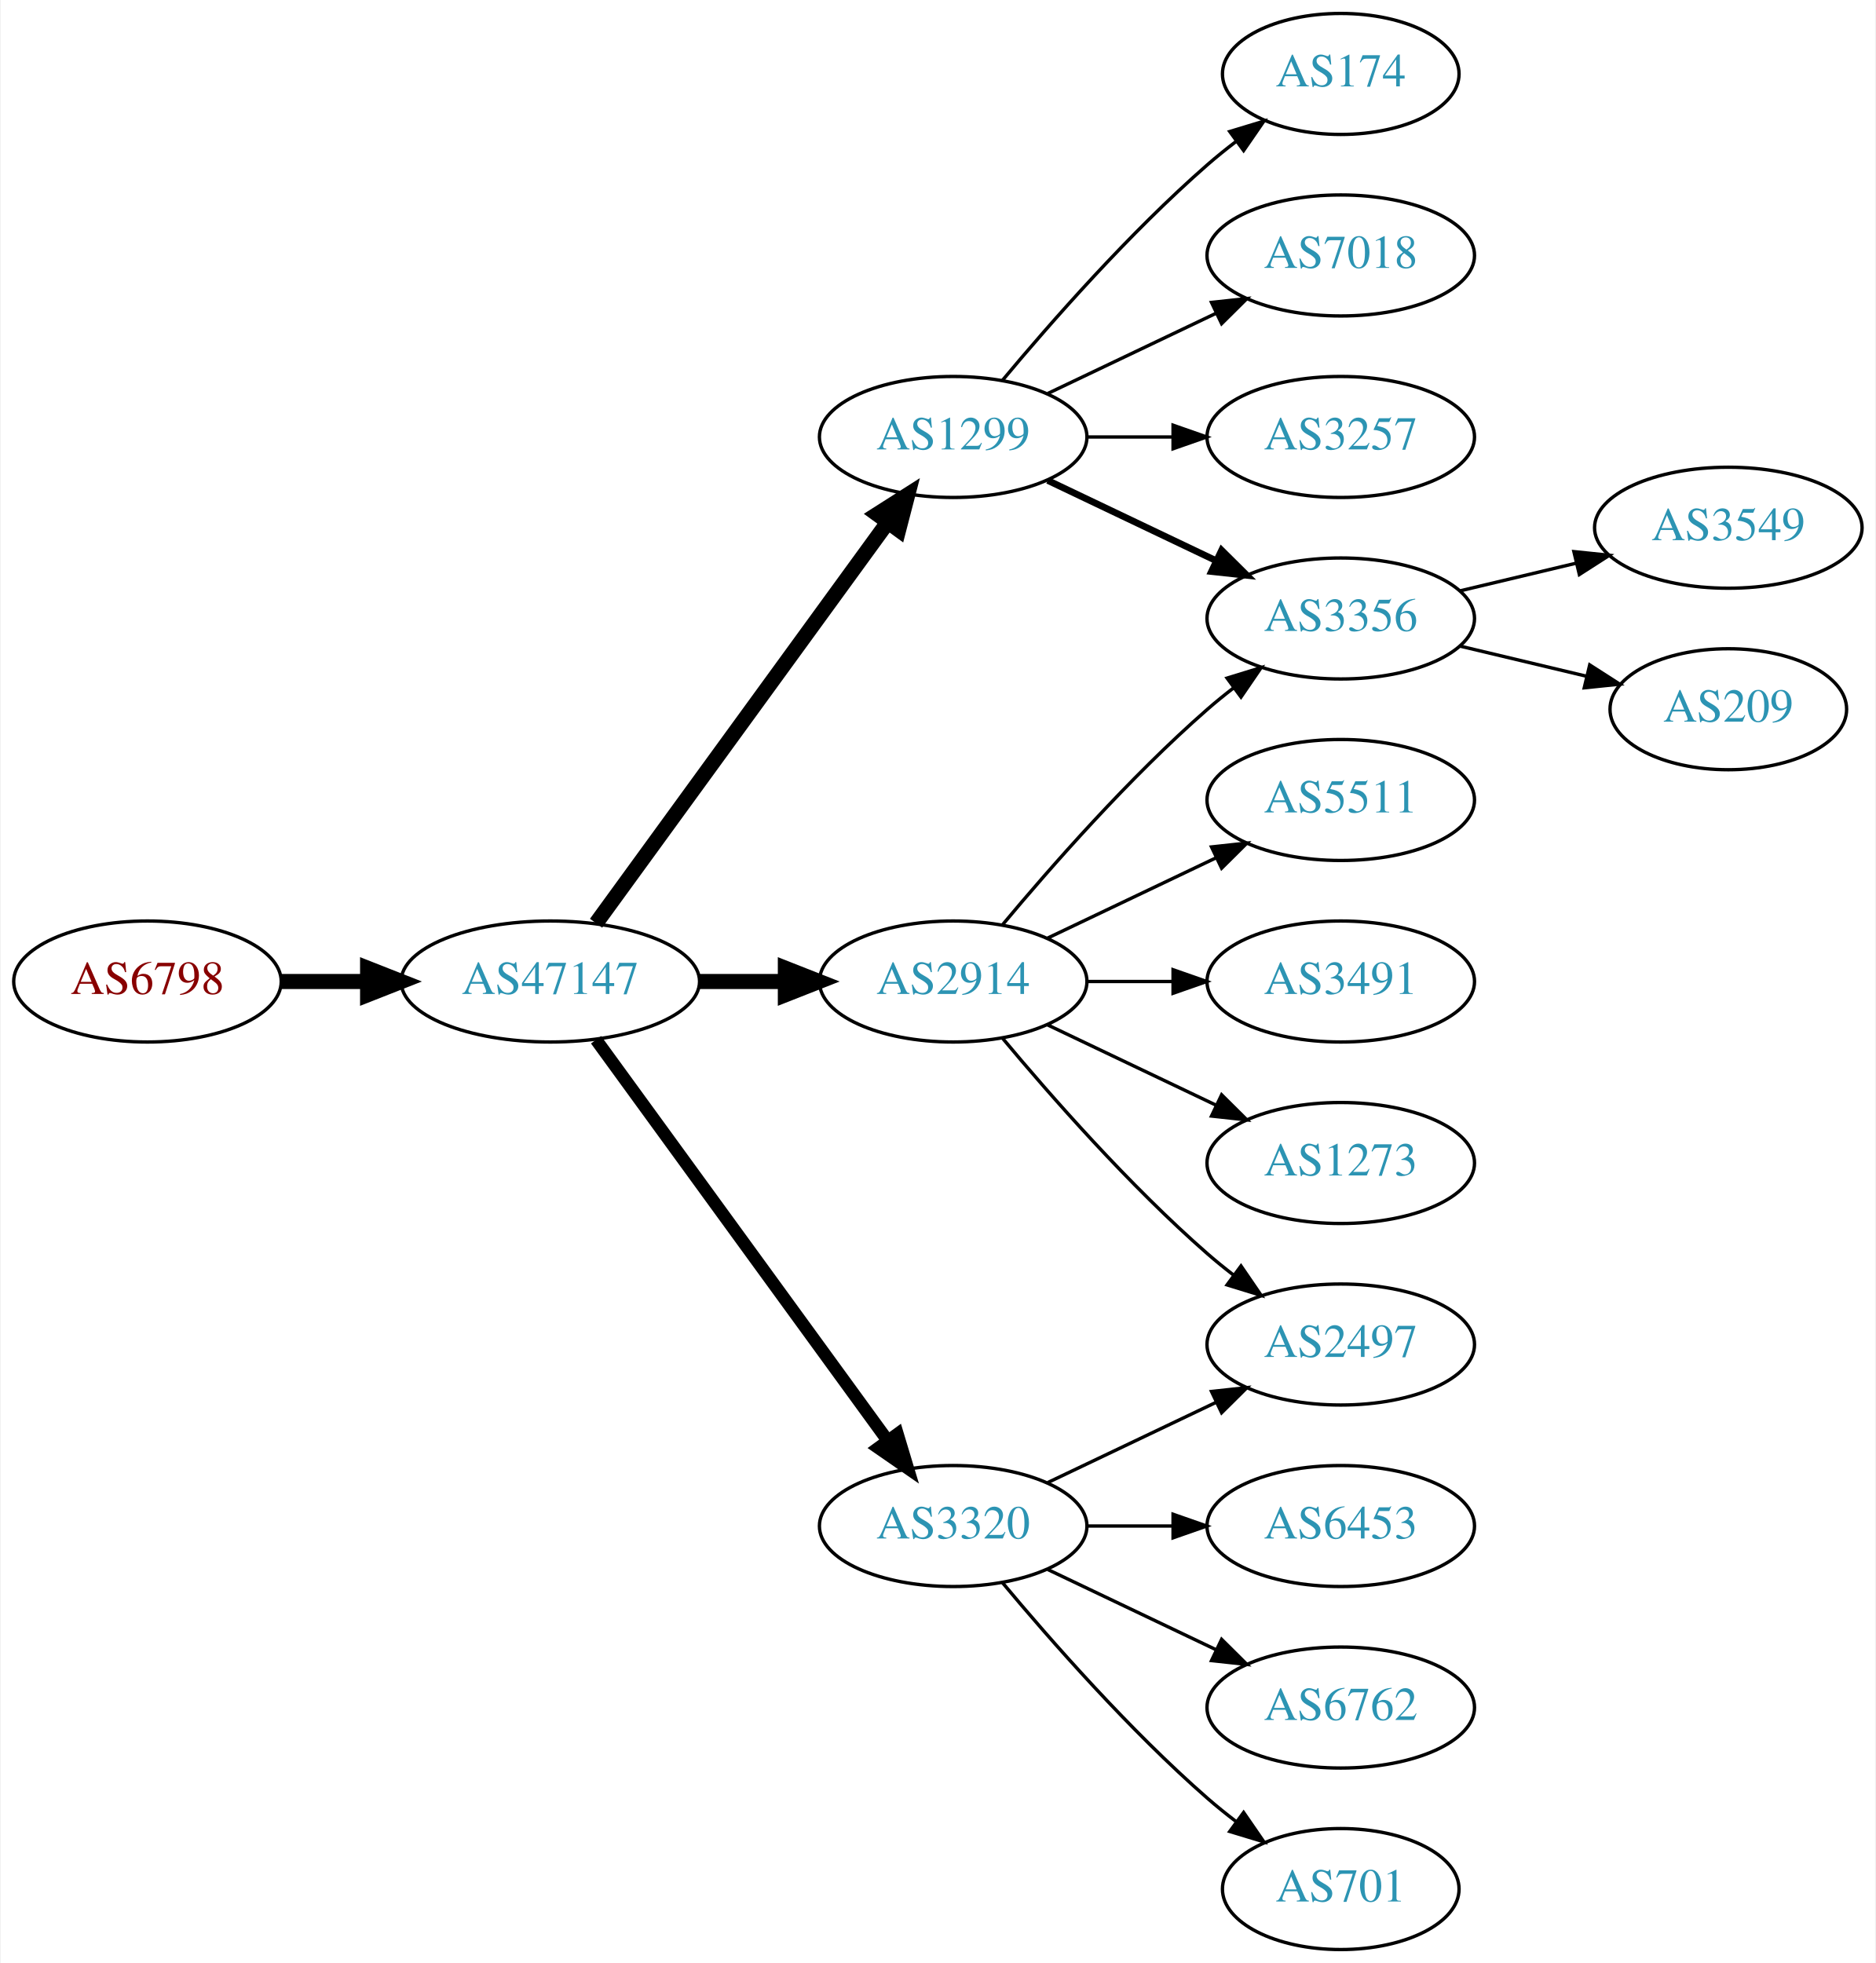
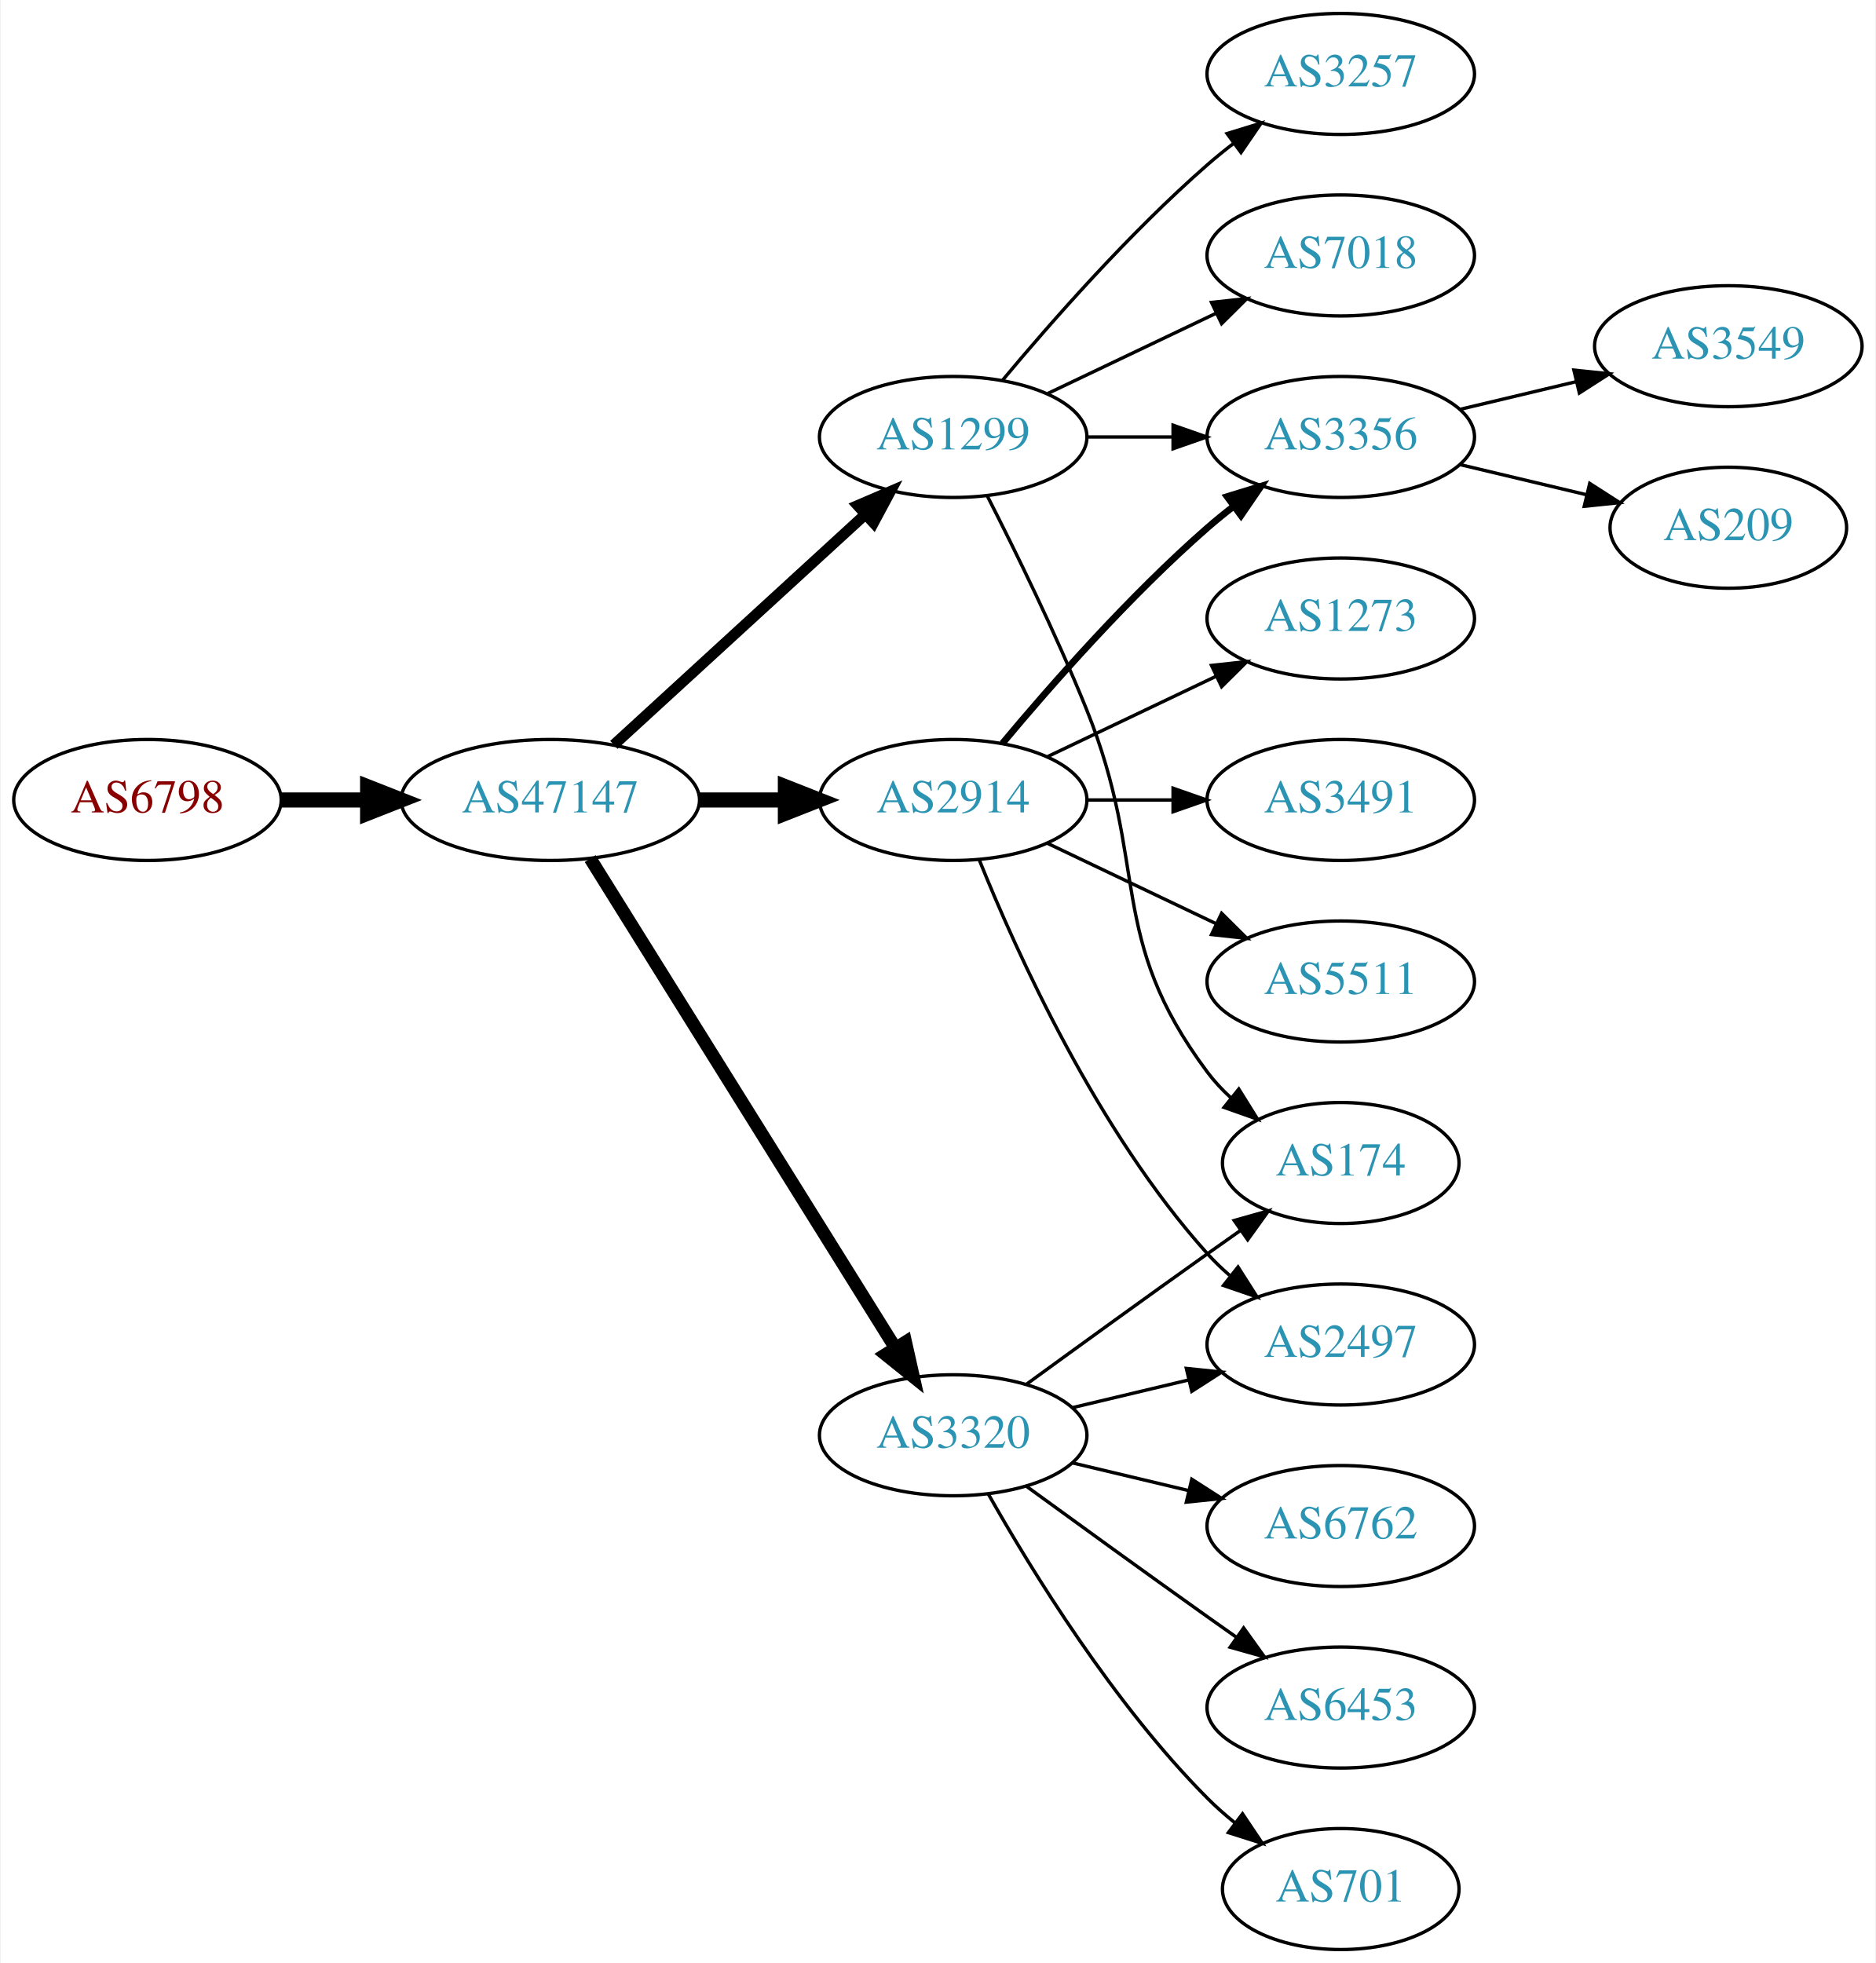
<svg xmlns="http://www.w3.org/2000/svg" xmlns:xlink="http://www.w3.org/1999/xlink" width="558pt" height="584pt" viewBox="0.00 0.00 557.56 584.00">
  <g id="graph0" class="graph" transform="scale(1 1) rotate(0) translate(4 580)">
    <polygon fill="white" stroke="none" points="-4,4 -4,-580 553.564,-580 553.564,4 -4,4" />
    <g id="node1" class="node">
      <g id="a_node1">
        <a xlink:href="/asn/6798" xlink:title="AS6798 ~ Net4You Internet GmbH [AT]">
-           <ellipse fill="#ffffff" stroke="black" cx="39.647" cy="-288" rx="39.794" ry="18" />
-           <text text-anchor="middle" x="39.647" y="-284.3" font-family="Times,serif" font-size="14.00" fill="#880000">AS6798</text>
+           <ellipse fill="#ffffff" stroke="black" cx="39.647" cy="-342" rx="39.794" ry="18" />
+           <text text-anchor="middle" x="39.647" y="-338.3" font-family="Times,serif" font-size="14.00" fill="#880000">AS6798</text>
        </a>
      </g>
    </g>
    <g id="node2" class="node">
      <g id="a_node2">
        <a xlink:href="/asn/47147" xlink:title="AS47147 ~ ANEXIA Internetdienstleistungs GmbH [AT]">
-           <ellipse fill="#ffffff" stroke="black" cx="159.489" cy="-288" rx="44.393" ry="18" />
-           <text text-anchor="middle" x="159.489" y="-284.3" font-family="Times,serif" font-size="14.00" fill="#2c94b3">AS47147</text>
+           <ellipse fill="#ffffff" stroke="black" cx="159.489" cy="-342" rx="44.393" ry="18" />
+           <text text-anchor="middle" x="159.489" y="-338.3" font-family="Times,serif" font-size="14.00" fill="#2c94b3">AS47147</text>
        </a>
      </g>
    </g>
    <g id="edge1" class="edge">
-       <path fill="none" stroke="black" stroke-width="4.5" d="M79.559,-288C87.662,-288 96.337,-288 104.863,-288" />
-       <polygon fill="black" stroke="black" stroke-width="4.5" points="105.141,-291.938 115.141,-288 105.141,-284.063 105.141,-291.938" />
+       <path fill="none" stroke="black" stroke-width="4.5" d="M79.559,-342C87.662,-342 96.337,-342 104.863,-342" />
+       <polygon fill="black" stroke="black" stroke-width="4.5" points="105.141,-345.938 115.141,-342 105.141,-338.063 105.141,-345.938" />
    </g>
    <g id="node3" class="node">
      <g id="a_node3">
-         <a xlink:href="/asn/2914" xlink:title="AS2914 ~ NTT America, Inc. [US]">
-           <ellipse fill="#ffffff" stroke="black" cx="279.332" cy="-288" rx="39.794" ry="18" />
-           <text text-anchor="middle" x="279.332" y="-284.3" font-family="Times,serif" font-size="14.00" fill="#2c94b3">AS2914</text>
+         <a xlink:href="/asn/3320" xlink:title="AS3320 ~ DTAG [DE]">
+           <ellipse fill="#ffffff" stroke="black" cx="279.332" cy="-153" rx="39.794" ry="18" />
+           <text text-anchor="middle" x="279.332" y="-149.3" font-family="Times,serif" font-size="14.00" fill="#2c94b3">AS3320</text>
        </a>
      </g>
    </g>
    <g id="edge2" class="edge">
-       <path fill="none" stroke="black" stroke-width="4.5" d="M203.7,-288C212.013,-288 220.775,-288 229.258,-288" />
-       <polygon fill="black" stroke="black" stroke-width="4.5" points="229.416,-291.938 239.416,-288 229.416,-284.063 229.416,-291.938" />
+       <path fill="none" stroke="black" stroke-width="3.857" d="M171.364,-324.558C192.147,-291.225 237.608,-218.314 262.037,-179.134" />
+       <polygon fill="black" stroke="black" stroke-width="3.857" points="265.162,-180.737 267.483,-170.4 259.222,-177.034 265.162,-180.737" />
    </g>
    <g id="node4" class="node">
      <g id="a_node4">
+         <a xlink:href="/asn/2914" xlink:title="AS2914 ~ NTT America, Inc. [US]">
+           <ellipse fill="#ffffff" stroke="black" cx="279.332" cy="-342" rx="39.794" ry="18" />
+           <text text-anchor="middle" x="279.332" y="-338.3" font-family="Times,serif" font-size="14.00" fill="#2c94b3">AS2914</text>
+         </a>
+       </g>
+     </g>
+     <g id="edge3" class="edge">
+       <path fill="none" stroke="black" stroke-width="4.5" d="M203.7,-342C212.013,-342 220.775,-342 229.258,-342" />
+       <polygon fill="black" stroke="black" stroke-width="4.5" points="229.416,-345.938 239.416,-342 229.416,-338.063 229.416,-345.938" />
+     </g>
+     <g id="node5" class="node">
+       <g id="a_node5">
        <a xlink:href="/asn/1299" xlink:title="AS1299 ~ Telia Carrier [EU]">
          <ellipse fill="#ffffff" stroke="black" cx="279.332" cy="-450" rx="39.794" ry="18" />
          <text text-anchor="middle" x="279.332" y="-446.3" font-family="Times,serif" font-size="14.00" fill="#2c94b3">AS1299</text>
        </a>
      </g>
    </g>
-     <g id="edge3" class="edge">
-       <path fill="none" stroke="black" stroke-width="4.5" d="M173.1,-305.337C193.921,-333.96 235.583,-391.233 259.772,-424.486" />
-       <polygon fill="black" stroke="black" stroke-width="4.5" points="256.744,-427.017 265.811,-432.788 263.113,-422.385 256.744,-427.017" />
-     </g>
-     <g id="node5" class="node">
-       <g id="a_node5">
-         <a xlink:href="/asn/3320" xlink:title="AS3320 ~ DTAG [DE]">
-           <ellipse fill="#ffffff" stroke="black" cx="279.332" cy="-126" rx="39.794" ry="18" />
-           <text text-anchor="middle" x="279.332" y="-122.3" font-family="Times,serif" font-size="14.00" fill="#2c94b3">AS3320</text>
-         </a>
-       </g>
-     </g>
    <g id="edge4" class="edge">
-       <path fill="none" stroke="black" stroke-width="3.75" d="M173.1,-270.663C193.921,-242.04 235.583,-184.767 259.772,-151.514" />
-       <polygon fill="black" stroke="black" stroke-width="3.75" points="262.759,-153.358 265.811,-143.212 257.098,-149.24 262.759,-153.358" />
-     </g>
-     <g id="node7" class="node">
-       <g id="a_node7">
-         <a xlink:href="/asn/3356" xlink:title="AS3356 ~ Level 3 Parent, LLC [US]">
-           <ellipse fill="#ffffff" stroke="black" cx="394.625" cy="-396" rx="39.794" ry="18" />
-           <text text-anchor="middle" x="394.625" y="-392.3" font-family="Times,serif" font-size="14.00" fill="#2c94b3">AS3356</text>
-         </a>
-       </g>
-     </g>
-     <g id="edge11" class="edge">
-       <path fill="none" stroke="black" d="M293.962,-304.817C308.244,-321.929 331.791,-348.745 354.978,-369 357.444,-371.154 360.082,-373.294 362.78,-375.372" />
-       <polygon fill="black" stroke="black" points="360.805,-378.264 370.934,-381.37 364.953,-372.625 360.805,-378.264" />
-     </g>
-     <g id="node10" class="node">
-       <g id="a_node10">
-         <a xlink:href="/asn/5511" xlink:title="AS5511 ~ Orange S.A. [FR]">
-           <ellipse fill="#ffffff" stroke="black" cx="394.625" cy="-342" rx="39.794" ry="18" />
-           <text text-anchor="middle" x="394.625" y="-338.3" font-family="Times,serif" font-size="14.00" fill="#2c94b3">AS5511</text>
-         </a>
-       </g>
-     </g>
-     <g id="edge9" class="edge">
-       <path fill="none" stroke="black" d="M307.468,-300.934C322.462,-308.081 341.283,-317.052 357.506,-324.785" />
-       <polygon fill="black" stroke="black" points="356.177,-328.028 366.71,-329.171 359.188,-321.709 356.177,-328.028" />
-     </g>
-     <g id="node11" class="node">
-       <g id="a_node11">
+       <path fill="none" stroke="black" stroke-width="3.214" d="M178.387,-358.403C198.315,-376.667 230.672,-406.322 253.15,-426.921" />
+       <polygon fill="black" stroke="black" stroke-width="3.214" points="250.914,-429.62 260.652,-433.797 255.644,-424.46 250.914,-429.62" />
+     </g>
+     <g id="node6" class="node">
+       <g id="a_node6">
        <a xlink:href="/asn/2497" xlink:title="AS2497 ~ Internet Initiative Japan Inc. [JP]">
          <ellipse fill="#ffffff" stroke="black" cx="394.625" cy="-180" rx="39.794" ry="18" />
          <text text-anchor="middle" x="394.625" y="-176.3" font-family="Times,serif" font-size="14.00" fill="#2c94b3">AS2497</text>
        </a>
      </g>
    </g>
+     <g id="edge5" class="edge">
+       <path fill="none" stroke="black" d="M314.939,-161.248C325.81,-163.838 337.964,-166.735 349.407,-169.462" />
+       <polygon fill="black" stroke="black" points="348.69,-172.889 359.229,-171.803 350.313,-166.08 348.69,-172.889" />
+     </g>
+     <g id="node7" class="node">
+       <g id="a_node7">
+         <a xlink:href="/asn/174" xlink:title="AS174 ~ Cogent Communications [US]">
+           <ellipse fill="#ffffff" stroke="black" cx="394.625" cy="-234" rx="35.194" ry="18" />
+           <text text-anchor="middle" x="394.625" y="-230.3" font-family="Times,serif" font-size="14.00" fill="#2c94b3">AS174</text>
+         </a>
+       </g>
+     </g>
+     <g id="edge6" class="edge">
+       <path fill="none" stroke="black" d="M301.18,-168.222C316.114,-179.091 336.727,-194.025 354.978,-207 358.188,-209.282 361.557,-211.661 364.912,-214.018" />
+       <polygon fill="black" stroke="black" points="362.924,-216.899 373.123,-219.77 366.94,-211.166 362.924,-216.899" />
+     </g>
+     <g id="node8" class="node">
+       <g id="a_node8">
+         <a xlink:href="/asn/6762" xlink:title="AS6762 ~ TELECOM ITALIA SPARKLE S.p.A. [IT]">
+           <ellipse fill="#ffffff" stroke="black" cx="394.625" cy="-126" rx="39.794" ry="18" />
+           <text text-anchor="middle" x="394.625" y="-122.3" font-family="Times,serif" font-size="14.00" fill="#2c94b3">AS6762</text>
+         </a>
+       </g>
+     </g>
+     <g id="edge7" class="edge">
+       <path fill="none" stroke="black" d="M314.939,-144.752C325.81,-142.162 337.964,-139.265 349.407,-136.538" />
+       <polygon fill="black" stroke="black" points="350.313,-139.92 359.229,-134.197 348.69,-133.111 350.313,-139.92" />
+     </g>
+     <g id="node9" class="node">
+       <g id="a_node9">
+         <a xlink:href="/asn/6453" xlink:title="AS6453 ~ TATA COMMUNICATIONS (AMERICA) INC [US]">
+           <ellipse fill="#ffffff" stroke="black" cx="394.625" cy="-72" rx="39.794" ry="18" />
+           <text text-anchor="middle" x="394.625" y="-68.3" font-family="Times,serif" font-size="14.00" fill="#2c94b3">AS6453</text>
+         </a>
+       </g>
+     </g>
+     <g id="edge8" class="edge">
+       <path fill="none" stroke="black" d="M301.18,-137.778C316.114,-126.909 336.727,-111.975 354.978,-99 357.799,-96.995 360.742,-94.915 363.69,-92.841" />
+       <polygon fill="black" stroke="black" points="365.736,-95.681 371.914,-87.074 361.717,-89.95 365.736,-95.681" />
+     </g>
+     <g id="node10" class="node">
+       <g id="a_node10">
+         <a xlink:href="/asn/701" xlink:title="AS701 ~ UUNET [US]">
+           <ellipse fill="#ffffff" stroke="black" cx="394.625" cy="-18" rx="35.194" ry="18" />
+           <text text-anchor="middle" x="394.625" y="-14.3" font-family="Times,serif" font-size="14.00" fill="#2c94b3">AS701</text>
+         </a>
+       </g>
+     </g>
+     <g id="edge9" class="edge">
+       <path fill="none" stroke="black" d="M289.791,-135.51C302.573,-112.904 327.005,-73.114 354.978,-45 357.478,-42.487 360.239,-40.051 363.1,-37.739" />
+       <polygon fill="black" stroke="black" points="365.401,-40.389 371.297,-31.587 361.198,-34.79 365.401,-40.389" />
+     </g>
+     <g id="edge11" class="edge">
+       <path fill="none" stroke="black" d="M287.079,-324.213C298.13,-296.757 322.184,-243.422 354.978,-207 356.98,-204.776 359.199,-202.637 361.532,-200.603" />
+       <polygon fill="black" stroke="black" points="364.062,-203.065 369.751,-194.127 359.73,-197.567 364.062,-203.065" />
+     </g>
+     <g id="node11" class="node">
+       <g id="a_node11">
+         <a xlink:href="/asn/3356" xlink:title="AS3356 ~ Level 3 Parent, LLC [US]">
+           <ellipse fill="#ffffff" stroke="black" cx="394.625" cy="-450" rx="39.794" ry="18" />
+           <text text-anchor="middle" x="394.625" y="-446.3" font-family="Times,serif" font-size="14.00" fill="#2c94b3">AS3356</text>
+         </a>
+       </g>
+     </g>
    <g id="edge10" class="edge">
-       <path fill="none" stroke="black" d="M293.962,-271.183C308.244,-254.071 331.791,-227.255 354.978,-207 357.444,-204.846 360.082,-202.706 362.78,-200.628" />
-       <polygon fill="black" stroke="black" points="364.953,-203.375 370.934,-194.63 360.805,-197.736 364.953,-203.375" />
+       <path fill="none" stroke="black" stroke-width="2" d="M293.962,-358.817C308.244,-375.929 331.791,-402.745 354.978,-423 357.444,-425.154 360.082,-427.294 362.78,-429.372" />
+       <polygon fill="black" stroke="black" stroke-width="2" points="360.805,-432.264 370.934,-435.37 364.953,-426.625 360.805,-432.264" />
    </g>
    <g id="node12" class="node">
      <g id="a_node12">
        <a xlink:href="/asn/3491" xlink:title="AS3491 ~ PCCW Global, Inc. [US]">
-           <ellipse fill="#ffffff" stroke="black" cx="394.625" cy="-288" rx="39.794" ry="18" />
-           <text text-anchor="middle" x="394.625" y="-284.3" font-family="Times,serif" font-size="14.00" fill="#2c94b3">AS3491</text>
+           <ellipse fill="#ffffff" stroke="black" cx="394.625" cy="-342" rx="39.794" ry="18" />
+           <text text-anchor="middle" x="394.625" y="-338.3" font-family="Times,serif" font-size="14.00" fill="#2c94b3">AS3491</text>
        </a>
      </g>
    </g>
    <g id="edge12" class="edge">
-       <path fill="none" stroke="black" d="M319.004,-288C327.207,-288 335.971,-288 344.503,-288" />
-       <polygon fill="black" stroke="black" points="344.742,-291.5 354.742,-288 344.742,-284.5 344.742,-291.5" />
+       <path fill="none" stroke="black" d="M319.004,-342C327.207,-342 335.971,-342 344.503,-342" />
+       <polygon fill="black" stroke="black" points="344.742,-345.5 354.742,-342 344.742,-338.5 344.742,-345.5" />
    </g>
    <g id="node13" class="node">
      <g id="a_node13">
+         <a xlink:href="/asn/5511" xlink:title="AS5511 ~ Orange S.A. [FR]">
+           <ellipse fill="#ffffff" stroke="black" cx="394.625" cy="-288" rx="39.794" ry="18" />
+           <text text-anchor="middle" x="394.625" y="-284.3" font-family="Times,serif" font-size="14.00" fill="#2c94b3">AS5511</text>
+         </a>
+       </g>
+     </g>
+     <g id="edge13" class="edge">
+       <path fill="none" stroke="black" d="M307.468,-329.066C322.462,-321.919 341.283,-312.948 357.506,-305.215" />
+       <polygon fill="black" stroke="black" points="359.188,-308.291 366.71,-300.829 356.177,-301.972 359.188,-308.291" />
+     </g>
+     <g id="node14" class="node">
+       <g id="a_node14">
        <a xlink:href="/asn/1273" xlink:title="AS1273 ~ Vodafone Group PLC [EU]">
-           <ellipse fill="#ffffff" stroke="black" cx="394.625" cy="-234" rx="39.794" ry="18" />
-           <text text-anchor="middle" x="394.625" y="-230.3" font-family="Times,serif" font-size="14.00" fill="#2c94b3">AS1273</text>
-         </a>
-       </g>
-     </g>
-     <g id="edge13" class="edge">
-       <path fill="none" stroke="black" d="M307.468,-275.066C322.462,-267.919 341.283,-258.948 357.506,-251.215" />
-       <polygon fill="black" stroke="black" points="359.188,-254.291 366.71,-246.829 356.177,-247.972 359.188,-254.291" />
-     </g>
-     <g id="node6" class="node">
-       <g id="a_node6">
-         <a xlink:href="/asn/174" xlink:title="AS174 ~ Cogent Communications [US]">
-           <ellipse fill="#ffffff" stroke="black" cx="394.625" cy="-558" rx="35.194" ry="18" />
-           <text text-anchor="middle" x="394.625" y="-554.3" font-family="Times,serif" font-size="14.00" fill="#2c94b3">AS174</text>
-         </a>
-       </g>
-     </g>
-     <g id="edge5" class="edge">
-       <path fill="none" stroke="black" d="M293.962,-466.817C308.244,-483.929 331.791,-510.745 354.978,-531 357.648,-533.332 360.521,-535.648 363.451,-537.886" />
-       <polygon fill="black" stroke="black" points="361.602,-540.87 371.742,-543.939 365.729,-535.216 361.602,-540.87" />
-     </g>
-     <g id="edge6" class="edge">
-       <path fill="none" stroke="black" stroke-width="2" d="M307.468,-437.066C322.462,-429.919 341.283,-420.948 357.506,-413.215" />
-       <polygon fill="black" stroke="black" stroke-width="2" points="359.188,-416.291 366.71,-408.829 356.177,-409.972 359.188,-416.291" />
-     </g>
-     <g id="node8" class="node">
-       <g id="a_node8">
+           <ellipse fill="#ffffff" stroke="black" cx="394.625" cy="-396" rx="39.794" ry="18" />
+           <text text-anchor="middle" x="394.625" y="-392.3" font-family="Times,serif" font-size="14.00" fill="#2c94b3">AS1273</text>
+         </a>
+       </g>
+     </g>
+     <g id="edge14" class="edge">
+       <path fill="none" stroke="black" d="M307.468,-354.934C322.462,-362.081 341.283,-371.052 357.506,-378.785" />
+       <polygon fill="black" stroke="black" points="356.177,-382.028 366.71,-383.171 359.188,-375.709 356.177,-382.028" />
+     </g>
+     <g id="edge16" class="edge">
+       <path fill="none" stroke="black" d="M289.412,-432.583C297.681,-416.366 309.942,-391.397 318.978,-369 337.908,-322.078 324.707,-301.542 354.978,-261 356.986,-258.311 359.342,-255.791 361.883,-253.454" />
+       <polygon fill="black" stroke="black" points="364.297,-256.004 369.898,-247.011 359.912,-250.548 364.297,-256.004" />
+     </g>
+     <g id="edge17" class="edge">
+       <path fill="none" stroke="black" d="M319.004,-450C327.207,-450 335.971,-450 344.503,-450" />
+       <polygon fill="black" stroke="black" points="344.742,-453.5 354.742,-450 344.742,-446.5 344.742,-453.5" />
+     </g>
+     <g id="node15" class="node">
+       <g id="a_node15">
        <a xlink:href="/asn/7018" xlink:title="AS7018 ~ AT&amp;T Services, Inc. [US]">
          <ellipse fill="#ffffff" stroke="black" cx="394.625" cy="-504" rx="39.794" ry="18" />
          <text text-anchor="middle" x="394.625" y="-500.3" font-family="Times,serif" font-size="14.00" fill="#2c94b3">AS7018</text>
        </a>
      </g>
    </g>
-     <g id="edge7" class="edge">
+     <g id="edge15" class="edge">
      <path fill="none" stroke="black" d="M307.468,-462.934C322.462,-470.081 341.283,-479.052 357.506,-486.785" />
      <polygon fill="black" stroke="black" points="356.177,-490.028 366.71,-491.171 359.188,-483.709 356.177,-490.028" />
    </g>
-     <g id="node9" class="node">
-       <g id="a_node9">
-         <a xlink:href="/asn/3257" xlink:title="AS3257 ~ GTT [DE]">
-           <ellipse fill="#ffffff" stroke="black" cx="394.625" cy="-450" rx="39.794" ry="18" />
-           <text text-anchor="middle" x="394.625" y="-446.3" font-family="Times,serif" font-size="14.00" fill="#2c94b3">AS3257</text>
-         </a>
-       </g>
-     </g>
-     <g id="edge8" class="edge">
-       <path fill="none" stroke="black" d="M319.004,-450C327.207,-450 335.971,-450 344.503,-450" />
-       <polygon fill="black" stroke="black" points="344.742,-453.5 354.742,-450 344.742,-446.5 344.742,-453.5" />
-     </g>
-     <g id="edge19" class="edge">
-       <path fill="none" stroke="black" d="M307.468,-138.934C322.462,-146.081 341.283,-155.052 357.506,-162.785" />
-       <polygon fill="black" stroke="black" points="356.177,-166.028 366.71,-167.171 359.188,-159.709 356.177,-166.028" />
-     </g>
    <g id="node16" class="node">
      <g id="a_node16">
-         <a xlink:href="/asn/6453" xlink:title="AS6453 ~ TATA COMMUNICATIONS (AMERICA) INC [US]">
-           <ellipse fill="#ffffff" stroke="black" cx="394.625" cy="-126" rx="39.794" ry="18" />
-           <text text-anchor="middle" x="394.625" y="-122.3" font-family="Times,serif" font-size="14.00" fill="#2c94b3">AS6453</text>
-         </a>
-       </g>
-     </g>
-     <g id="edge16" class="edge">
-       <path fill="none" stroke="black" d="M319.004,-126C327.207,-126 335.971,-126 344.503,-126" />
-       <polygon fill="black" stroke="black" points="344.742,-129.5 354.742,-126 344.742,-122.5 344.742,-129.5" />
+         <a xlink:href="/asn/3257" xlink:title="AS3257 ~ GTT [DE]">
+           <ellipse fill="#ffffff" stroke="black" cx="394.625" cy="-558" rx="39.794" ry="18" />
+           <text text-anchor="middle" x="394.625" y="-554.3" font-family="Times,serif" font-size="14.00" fill="#2c94b3">AS3257</text>
+         </a>
+       </g>
+     </g>
+     <g id="edge18" class="edge">
+       <path fill="none" stroke="black" d="M293.962,-466.817C308.244,-483.929 331.791,-510.745 354.978,-531 357.444,-533.154 360.082,-535.294 362.78,-537.372" />
+       <polygon fill="black" stroke="black" points="360.805,-540.264 370.934,-543.37 364.953,-534.625 360.805,-540.264" />
    </g>
    <g id="node17" class="node">
      <g id="a_node17">
-         <a xlink:href="/asn/6762" xlink:title="AS6762 ~ TELECOM ITALIA SPARKLE S.p.A. [IT]">
-           <ellipse fill="#ffffff" stroke="black" cx="394.625" cy="-72" rx="39.794" ry="18" />
-           <text text-anchor="middle" x="394.625" y="-68.3" font-family="Times,serif" font-size="14.00" fill="#2c94b3">AS6762</text>
-         </a>
-       </g>
-     </g>
-     <g id="edge17" class="edge">
-       <path fill="none" stroke="black" d="M307.468,-113.066C322.462,-105.919 341.283,-96.948 357.506,-89.215" />
-       <polygon fill="black" stroke="black" points="359.188,-92.291 366.71,-84.829 356.177,-85.972 359.188,-92.291" />
+         <a xlink:href="/asn/3549" xlink:title="AS3549 ~ Level 3 Parent, LLC [US]">
+           <ellipse fill="#ffffff" stroke="black" cx="509.918" cy="-477" rx="39.794" ry="18" />
+           <text text-anchor="middle" x="509.918" y="-473.3" font-family="Times,serif" font-size="14.00" fill="#2c94b3">AS3549</text>
+         </a>
+       </g>
+     </g>
+     <g id="edge19" class="edge">
+       <path fill="none" stroke="black" d="M430.232,-458.248C441.103,-460.838 453.257,-463.735 464.7,-466.462" />
+       <polygon fill="black" stroke="black" points="463.983,-469.889 474.522,-468.803 465.606,-463.08 463.983,-469.889" />
    </g>
    <g id="node18" class="node">
      <g id="a_node18">
-         <a xlink:href="/asn/701" xlink:title="AS701 ~ UUNET [US]">
-           <ellipse fill="#ffffff" stroke="black" cx="394.625" cy="-18" rx="35.194" ry="18" />
-           <text text-anchor="middle" x="394.625" y="-14.3" font-family="Times,serif" font-size="14.00" fill="#2c94b3">AS701</text>
-         </a>
-       </g>
-     </g>
-     <g id="edge18" class="edge">
-       <path fill="none" stroke="black" d="M293.962,-109.183C308.244,-92.071 331.791,-65.255 354.978,-45 357.648,-42.668 360.521,-40.352 363.451,-38.114" />
-       <polygon fill="black" stroke="black" points="365.729,-40.784 371.742,-32.061 361.602,-35.13 365.729,-40.784" />
-     </g>
-     <g id="node14" class="node">
-       <g id="a_node14">
-         <a xlink:href="/asn/3549" xlink:title="AS3549 ~ Level 3 Parent, LLC [US]">
-           <ellipse fill="#ffffff" stroke="black" cx="509.918" cy="-423" rx="39.794" ry="18" />
-           <text text-anchor="middle" x="509.918" y="-419.3" font-family="Times,serif" font-size="14.00" fill="#2c94b3">AS3549</text>
-         </a>
-       </g>
-     </g>
-     <g id="edge14" class="edge">
-       <path fill="none" stroke="black" d="M430.232,-404.248C441.103,-406.838 453.257,-409.735 464.7,-412.462" />
-       <polygon fill="black" stroke="black" points="463.983,-415.889 474.522,-414.803 465.606,-409.08 463.983,-415.889" />
-     </g>
-     <g id="node15" class="node">
-       <g id="a_node15">
        <a xlink:href="/asn/209" xlink:title="AS209 ~ CenturyLink Communications, LLC [US]">
-           <ellipse fill="#ffffff" stroke="black" cx="509.918" cy="-369" rx="35.194" ry="18" />
-           <text text-anchor="middle" x="509.918" y="-365.3" font-family="Times,serif" font-size="14.00" fill="#2c94b3">AS209</text>
-         </a>
-       </g>
-     </g>
-     <g id="edge15" class="edge">
-       <path fill="none" stroke="black" d="M430.232,-387.752C442.026,-384.942 455.331,-381.771 467.599,-378.847" />
-       <polygon fill="black" stroke="black" points="468.687,-382.186 477.604,-376.463 467.065,-375.376 468.687,-382.186" />
+           <ellipse fill="#ffffff" stroke="black" cx="509.918" cy="-423" rx="35.194" ry="18" />
+           <text text-anchor="middle" x="509.918" y="-419.3" font-family="Times,serif" font-size="14.00" fill="#2c94b3">AS209</text>
+         </a>
+       </g>
+     </g>
+     <g id="edge20" class="edge">
+       <path fill="none" stroke="black" d="M430.232,-441.752C442.026,-438.942 455.331,-435.771 467.599,-432.847" />
+       <polygon fill="black" stroke="black" points="468.687,-436.186 477.604,-430.463 467.065,-429.376 468.687,-436.186" />
    </g>
  </g>
</svg>
